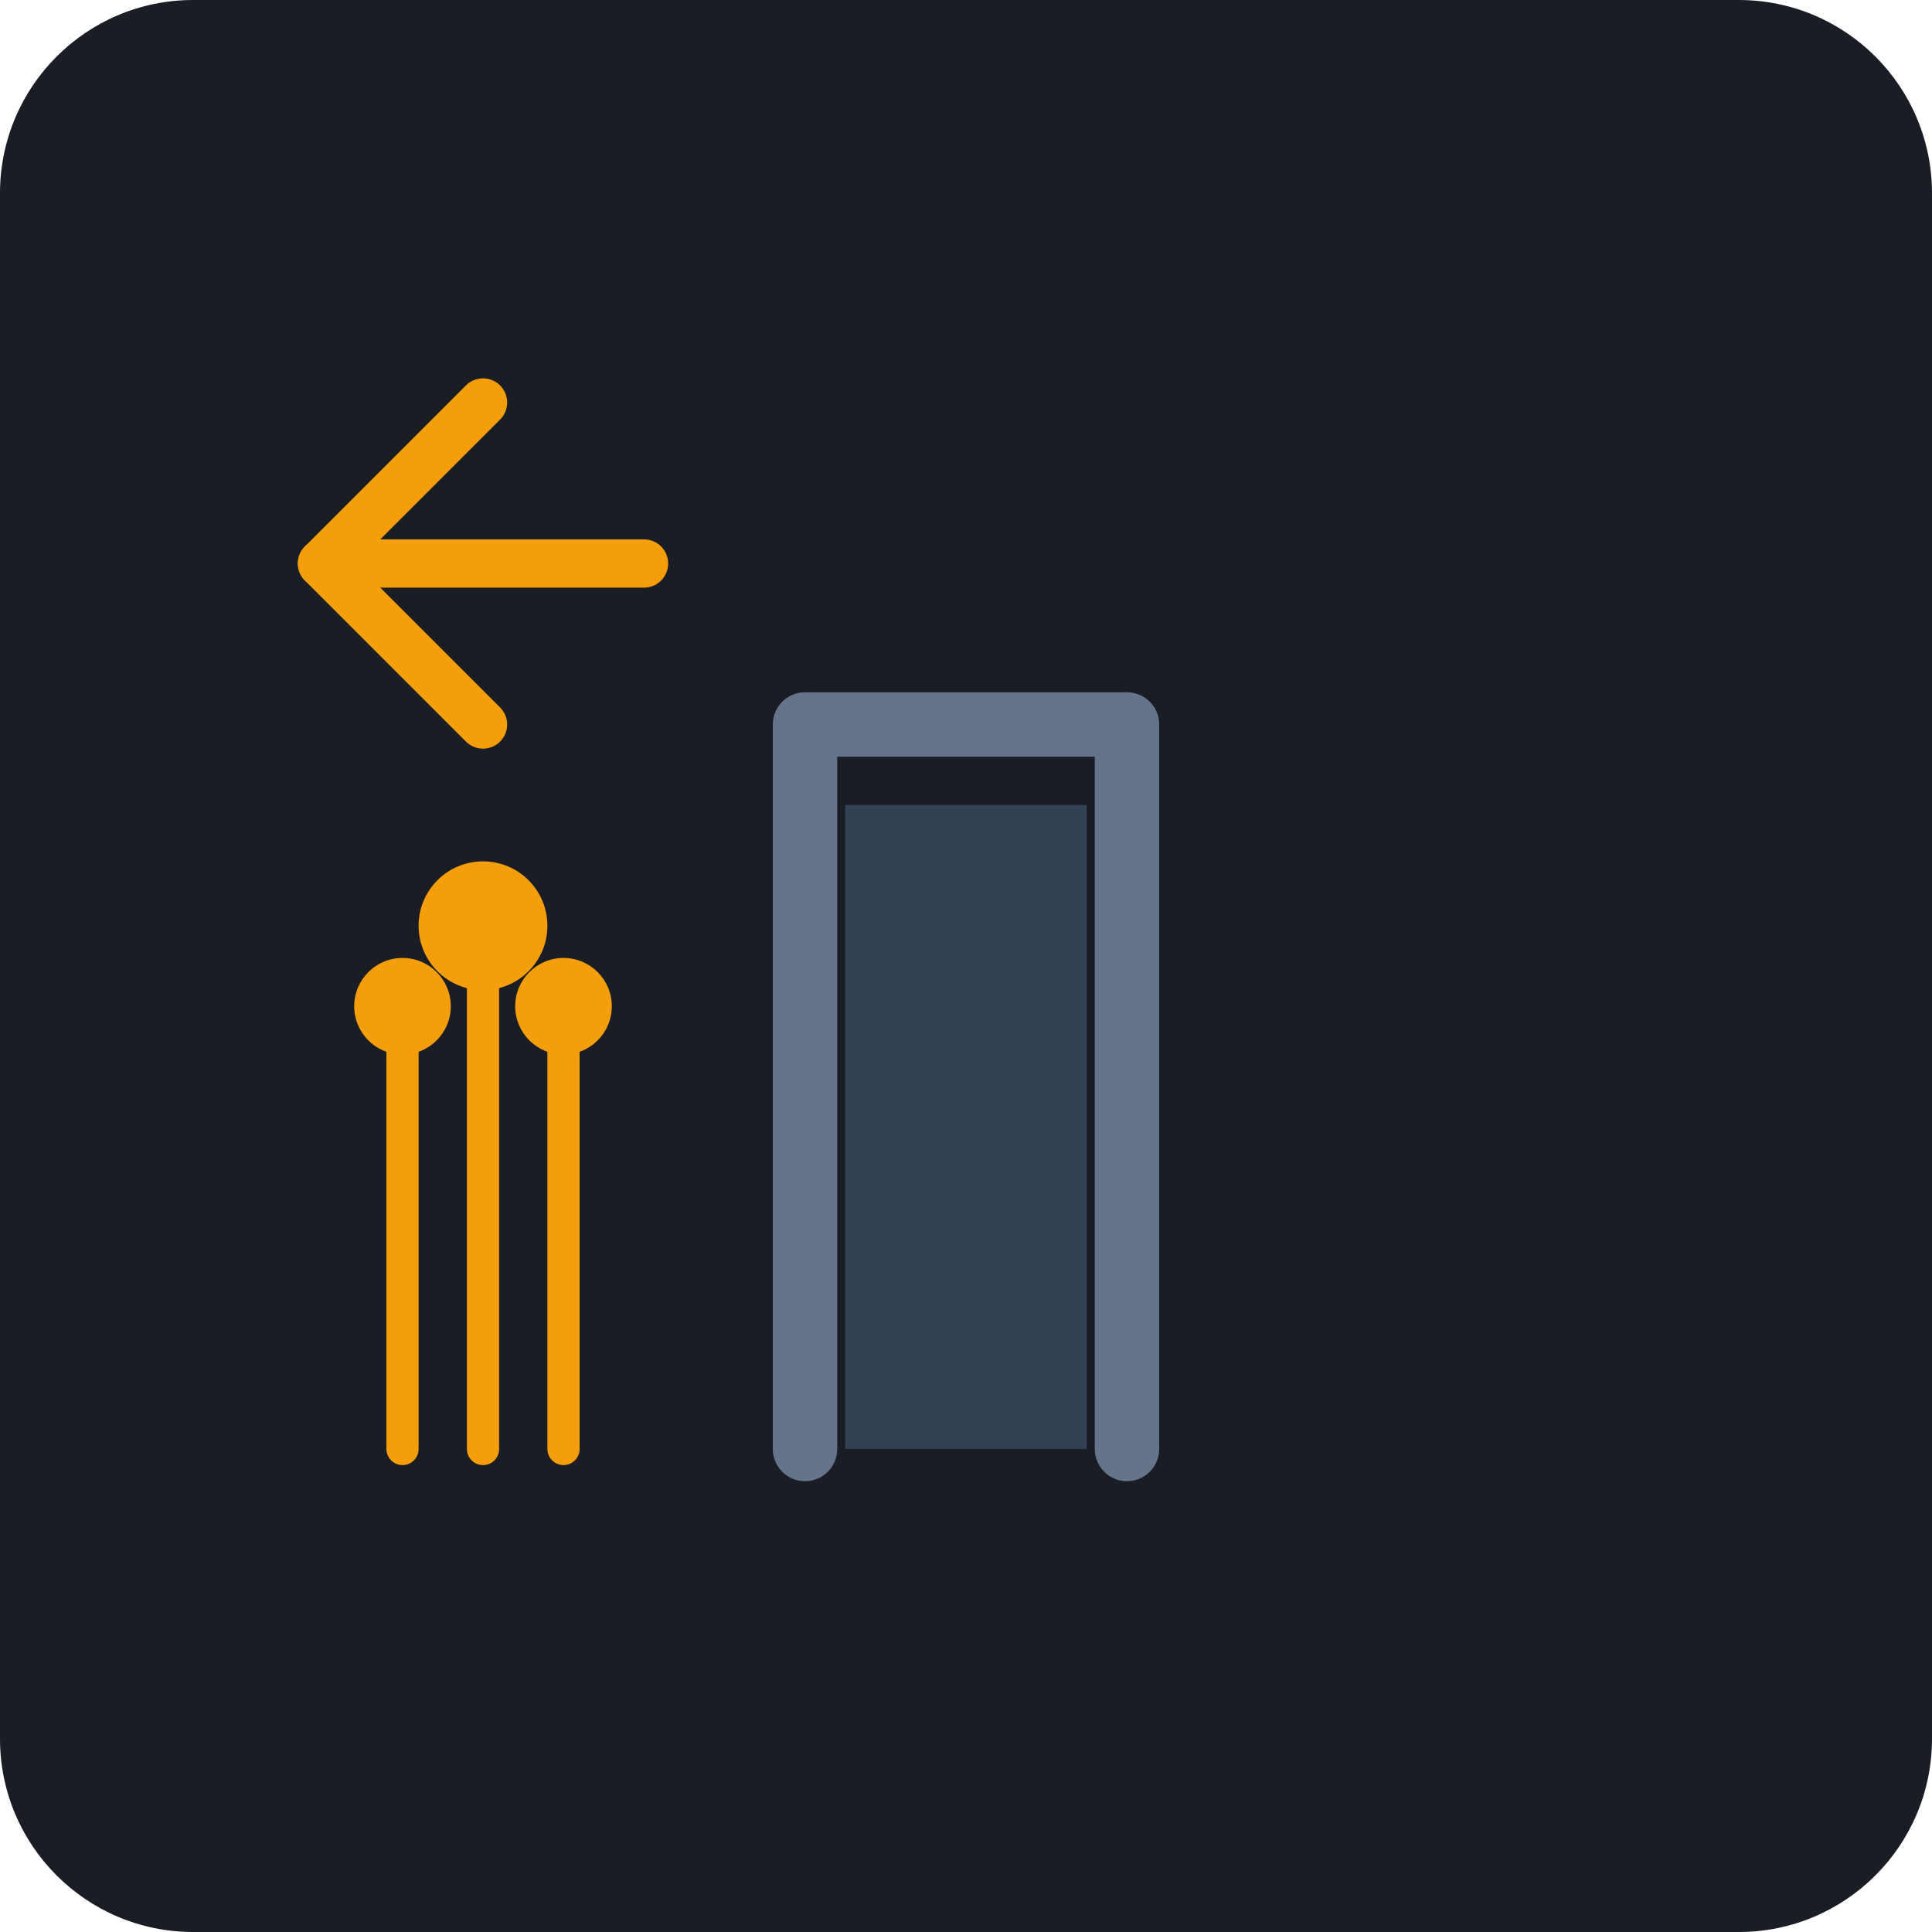
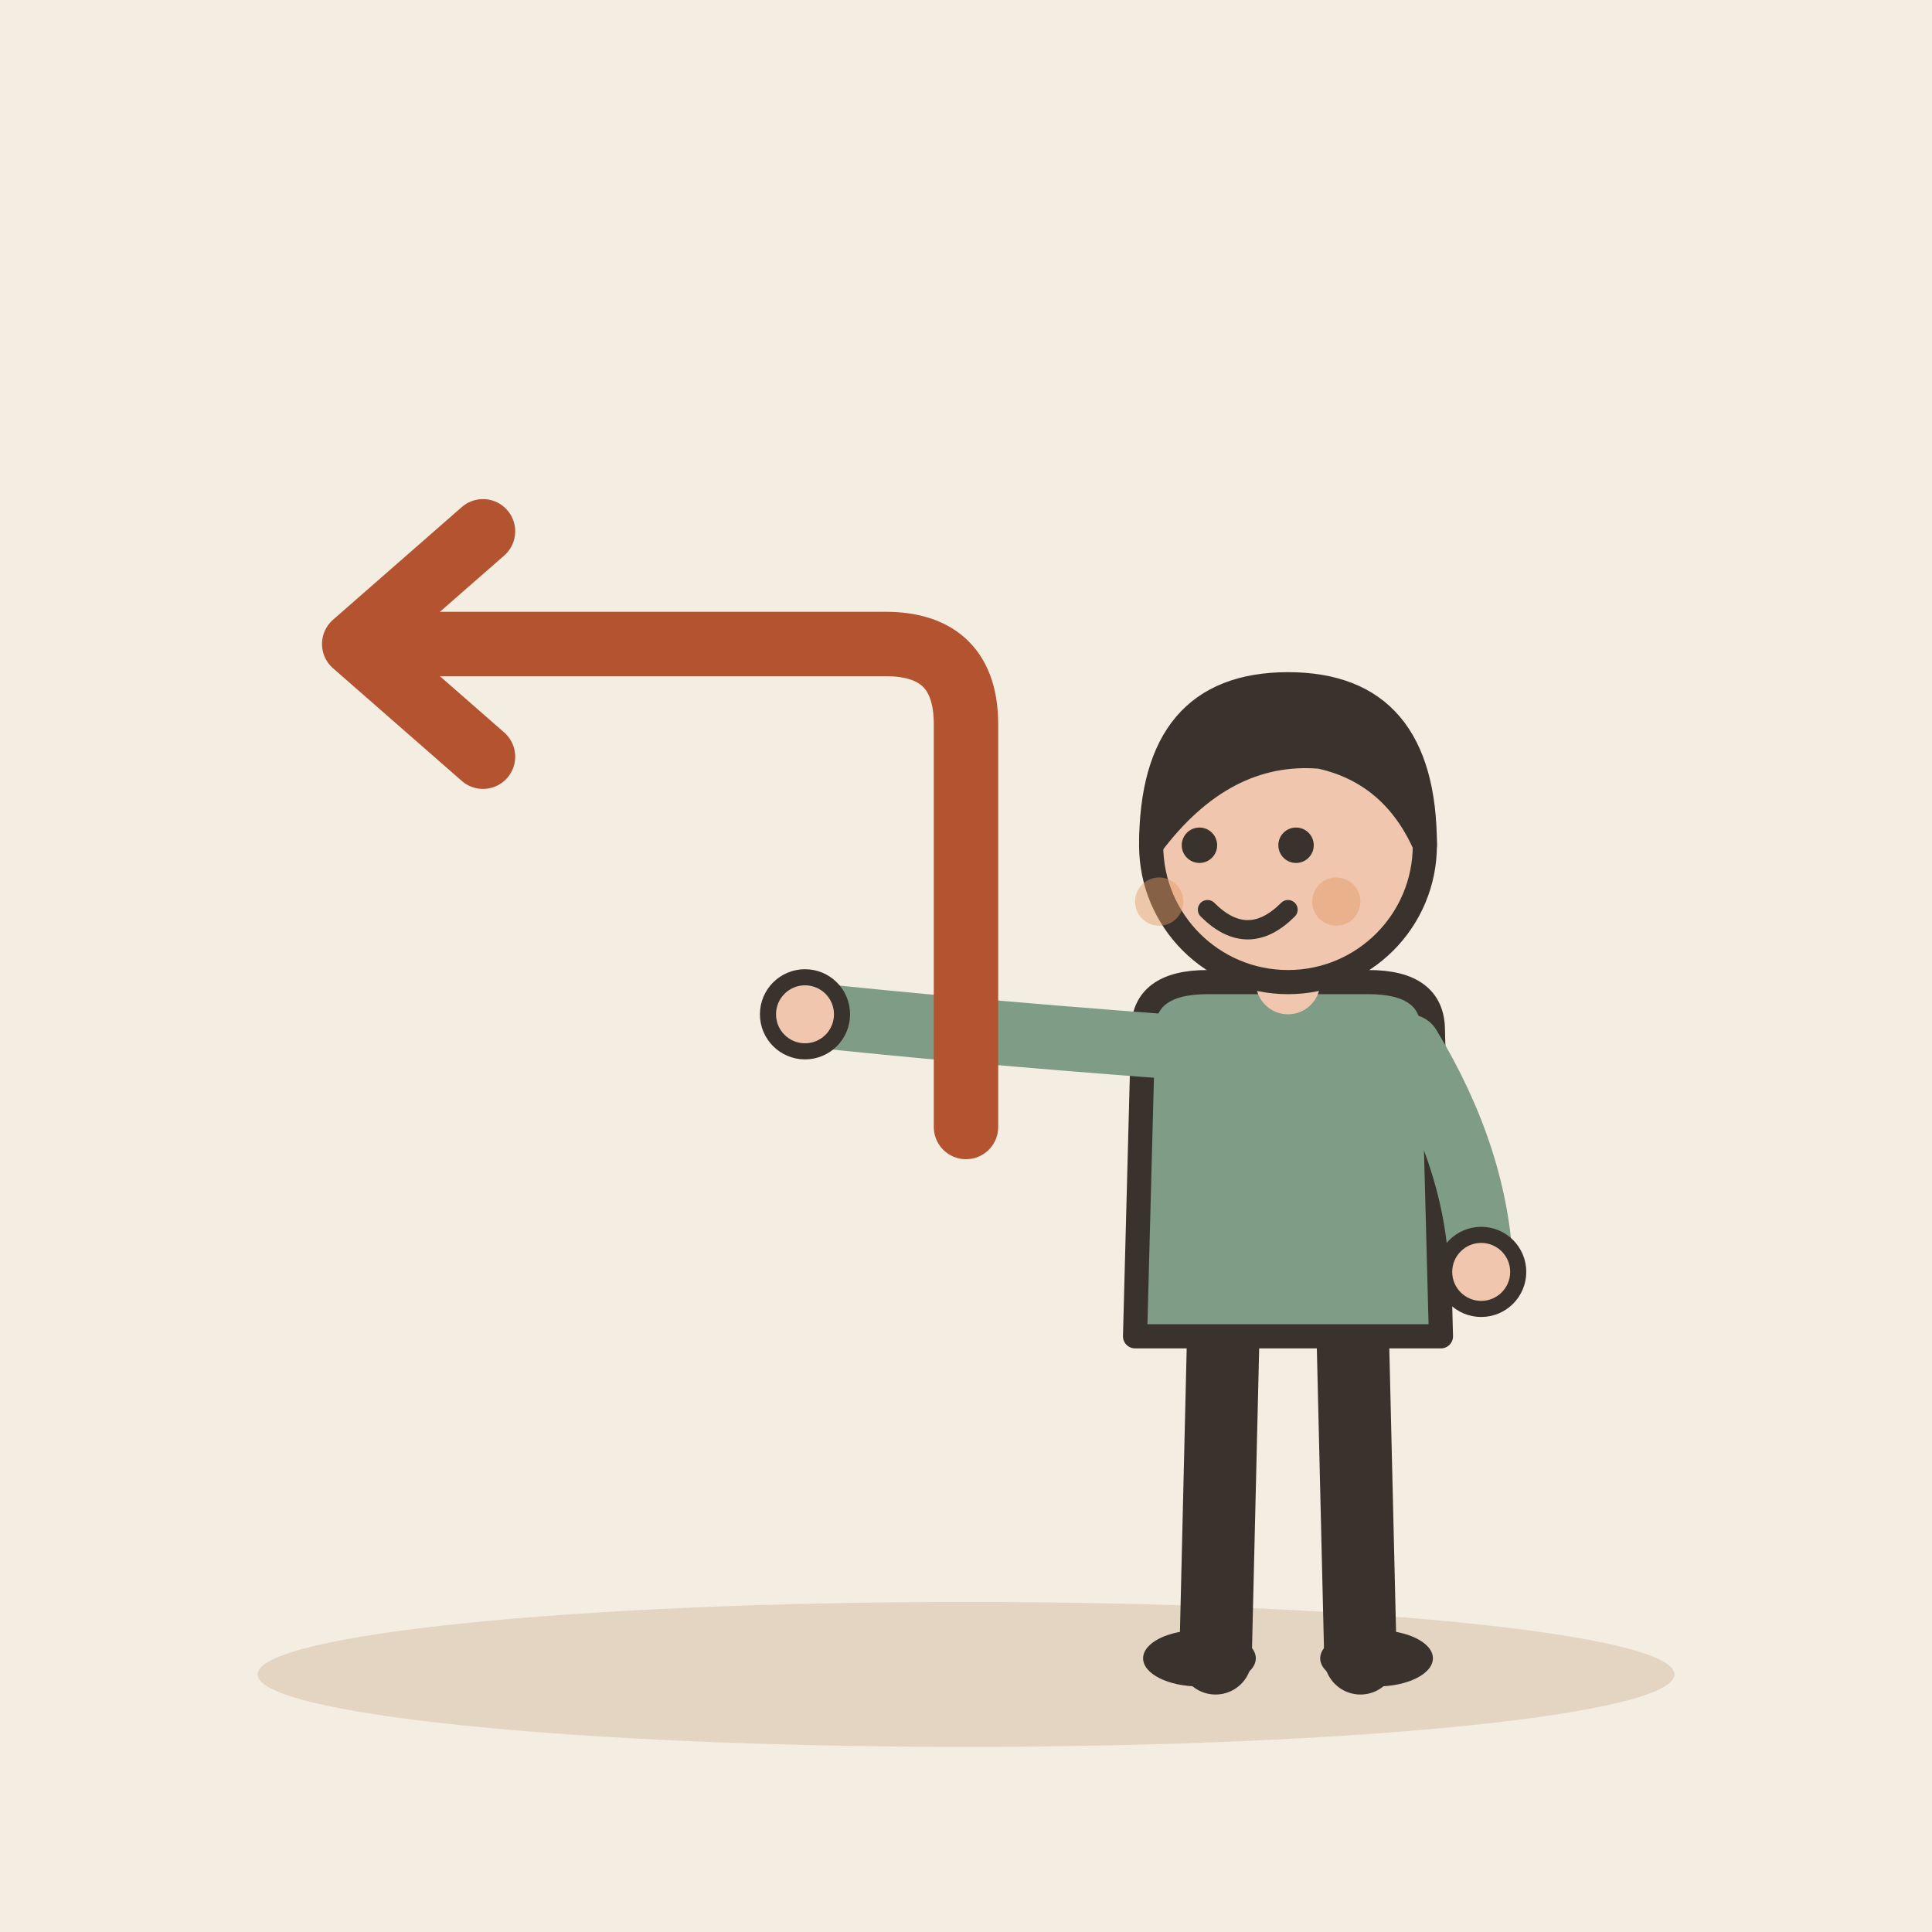
- <svg xmlns="http://www.w3.org/2000/svg" viewBox="0 0 240 240">
-   <rect width="240" height="240" rx="24" fill="#1A1D24" />
-   <path d="M100 180 L100 90 L140 90 L140 180" fill="none" stroke="#64748B" stroke-width="8" stroke-linecap="round" stroke-linejoin="round" />
-   <rect x="105" y="100" width="30" height="80" fill="#334155" />
-   <g transform="translate(40, 100)">
-     <path d="M20 80 L20 20 M10 80 L10 30 M30 80 L30 30" stroke="#F59E0B" stroke-width="4" stroke-linecap="round" />
-     <circle cx="20" cy="15" r="8" fill="#F59E0B" />
-     <circle cx="10" cy="25" r="6" fill="#F59E0B" />
-     <circle cx="30" cy="25" r="6" fill="#F59E0B" />
+ <svg xmlns="http://www.w3.org/2000/svg" viewBox="0 0 240 240" data-style="editorial">
+   <rect width="240" height="240" fill="#F4EDE2" />
+   <ellipse cx="120" cy="208" rx="88" ry="9" fill="#E3D5C1" />
+   <g transform="translate(160 206)">
+     <path d="M-8 -42L-9 0" stroke="#3A332D" stroke-width="9" stroke-linecap="round" fill="none" />
+     <path d="M8 -42L9 0" stroke="#3A332D" stroke-width="9" stroke-linecap="round" fill="none" />
+     <ellipse cx="-11" cy="0" rx="7" ry="3.5" fill="#3A332D" />
+     <ellipse cx="11" cy="0" rx="7" ry="3.5" fill="#3A332D" />
+     <path d="M-18 -78Q-18 -84 -10 -84L10 -84Q18 -84 18 -78L19 -40L-19 -40Z" fill="#7E9C86" stroke="#3A332D" stroke-width="3" stroke-linecap="round" stroke-linejoin="round" />
+     <path d="M-15 -76Q-41.5 -78 -60 -80" fill="none" stroke="#7E9C86" stroke-width="8" stroke-linecap="round" stroke-linejoin="round" />
+     <circle cx="-60" cy="-80" r="4.6" fill="#F0C7AE" stroke="#3A332D" stroke-linecap="round" stroke-linejoin="round" stroke-width="2" />
+     <path d="M15 -76Q23.5 -62 24 -48" fill="none" stroke="#7E9C86" stroke-width="8" stroke-linecap="round" stroke-linejoin="round" />
+     <circle cx="24" cy="-48" r="4.6" fill="#F0C7AE" stroke="#3A332D" stroke-linecap="round" stroke-linejoin="round" stroke-width="2" />
+     <path d="M0 -84L0 -88" stroke="#F0C7AE" stroke-width="8" stroke-linecap="round" fill="none" />
+     <circle cx="0" cy="-101" r="17" fill="#F0C7AE" stroke="#3A332D" stroke-width="3" stroke-linecap="round" stroke-linejoin="round" />
+     <path d="M-17 -101Q-17 -121 0 -121Q17 -121 17 -101Q13 -110 4 -112Q-8 -113 -17 -101Z" fill="#3A332D" stroke="#3A332D" stroke-width="3" stroke-linecap="round" stroke-linejoin="round" />
+     <circle cx="-11" cy="-101" r="2.2" fill="#3A332D" />
+     <circle cx="1" cy="-101" r="2.2" fill="#3A332D" />
+     <path d="M-10 -93Q-5 -88 0 -93" fill="none" stroke="#3A332D" stroke-width="2.4" stroke-linecap="round" stroke-linejoin="round" />
+     <circle cx="-16" cy="-94" r="3" fill="#E39A62" opacity="0.45" />
+     <circle cx="6" cy="-94" r="3" fill="#E39A62" opacity="0.45" />
  </g>
-   <path d="M60 50 L40 70 L60 90" fill="none" stroke="#F59E0B" stroke-width="6" stroke-linecap="round" stroke-linejoin="round" />
-   <line x1="40" y1="70" x2="80" y2="70" stroke="#F59E0B" stroke-width="6" stroke-linecap="round" />
+   <path d="M120 140L120 90Q120 80 110 80L50 80" fill="none" stroke="#B4532F" stroke-width="8" stroke-linecap="round" stroke-linejoin="round" />
+   <path d="M60 66L44 80L60 94" fill="none" stroke="#B4532F" stroke-width="8" stroke-linecap="round" stroke-linejoin="round" />
</svg>
